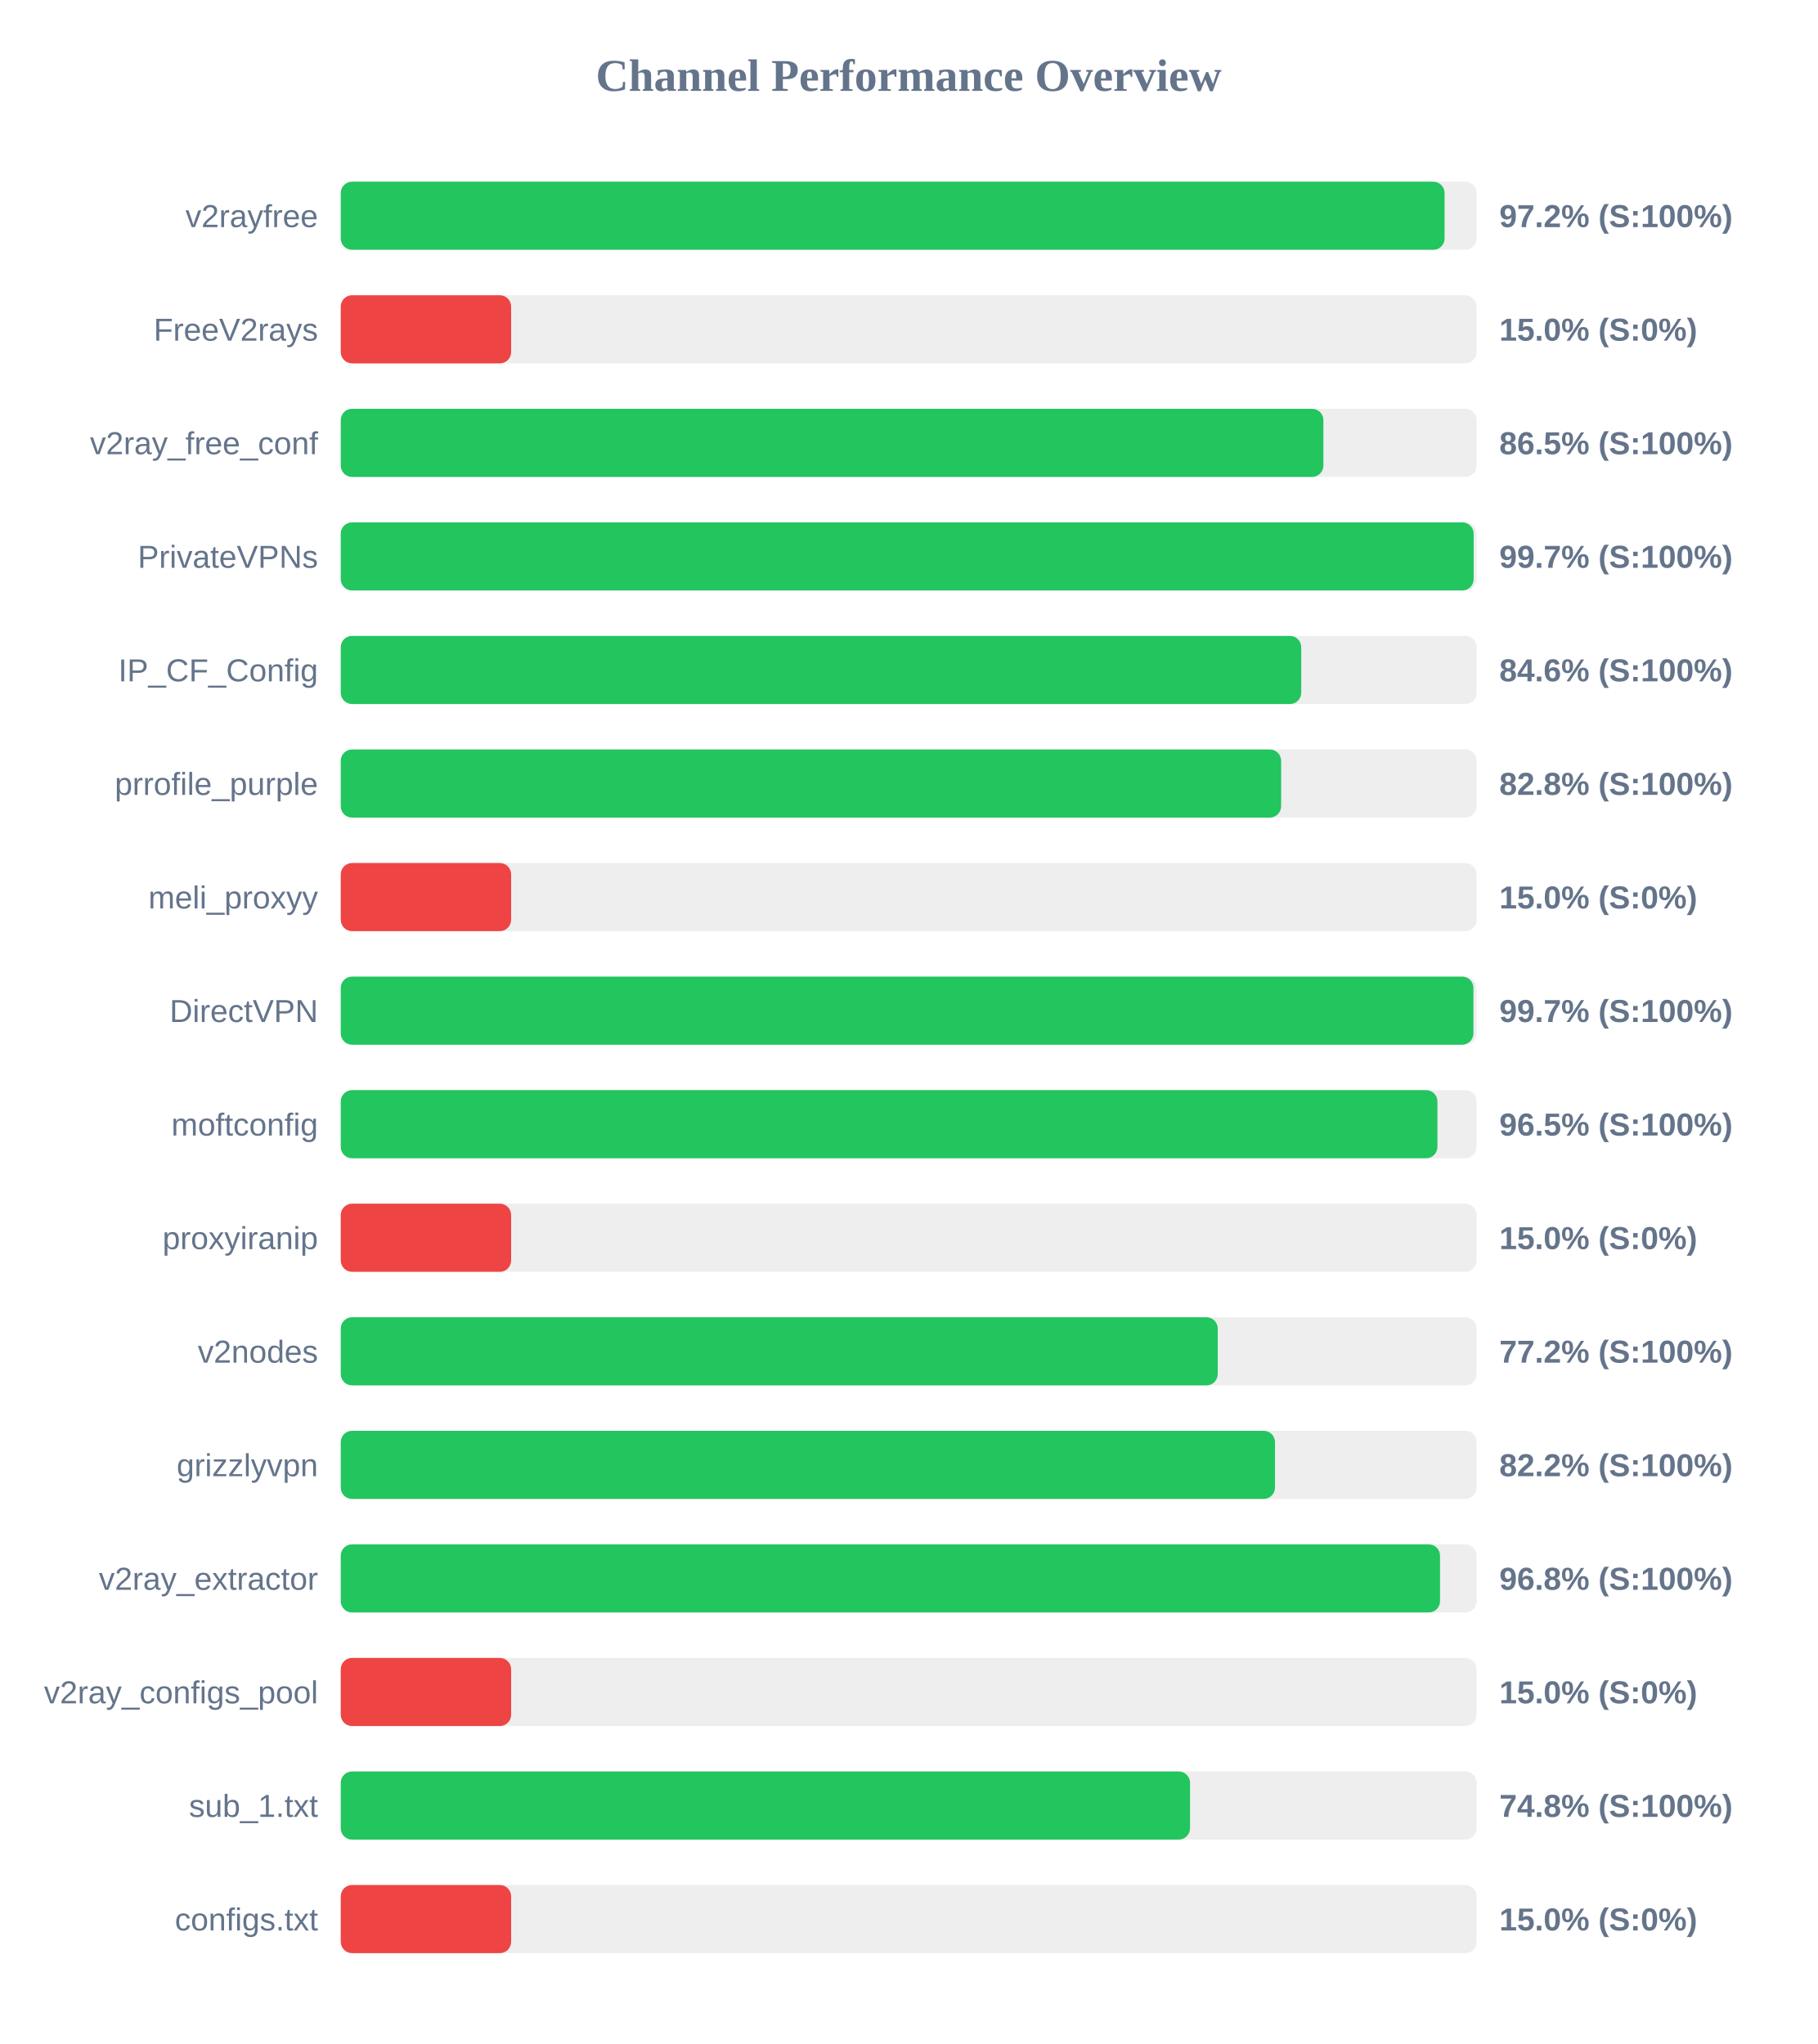
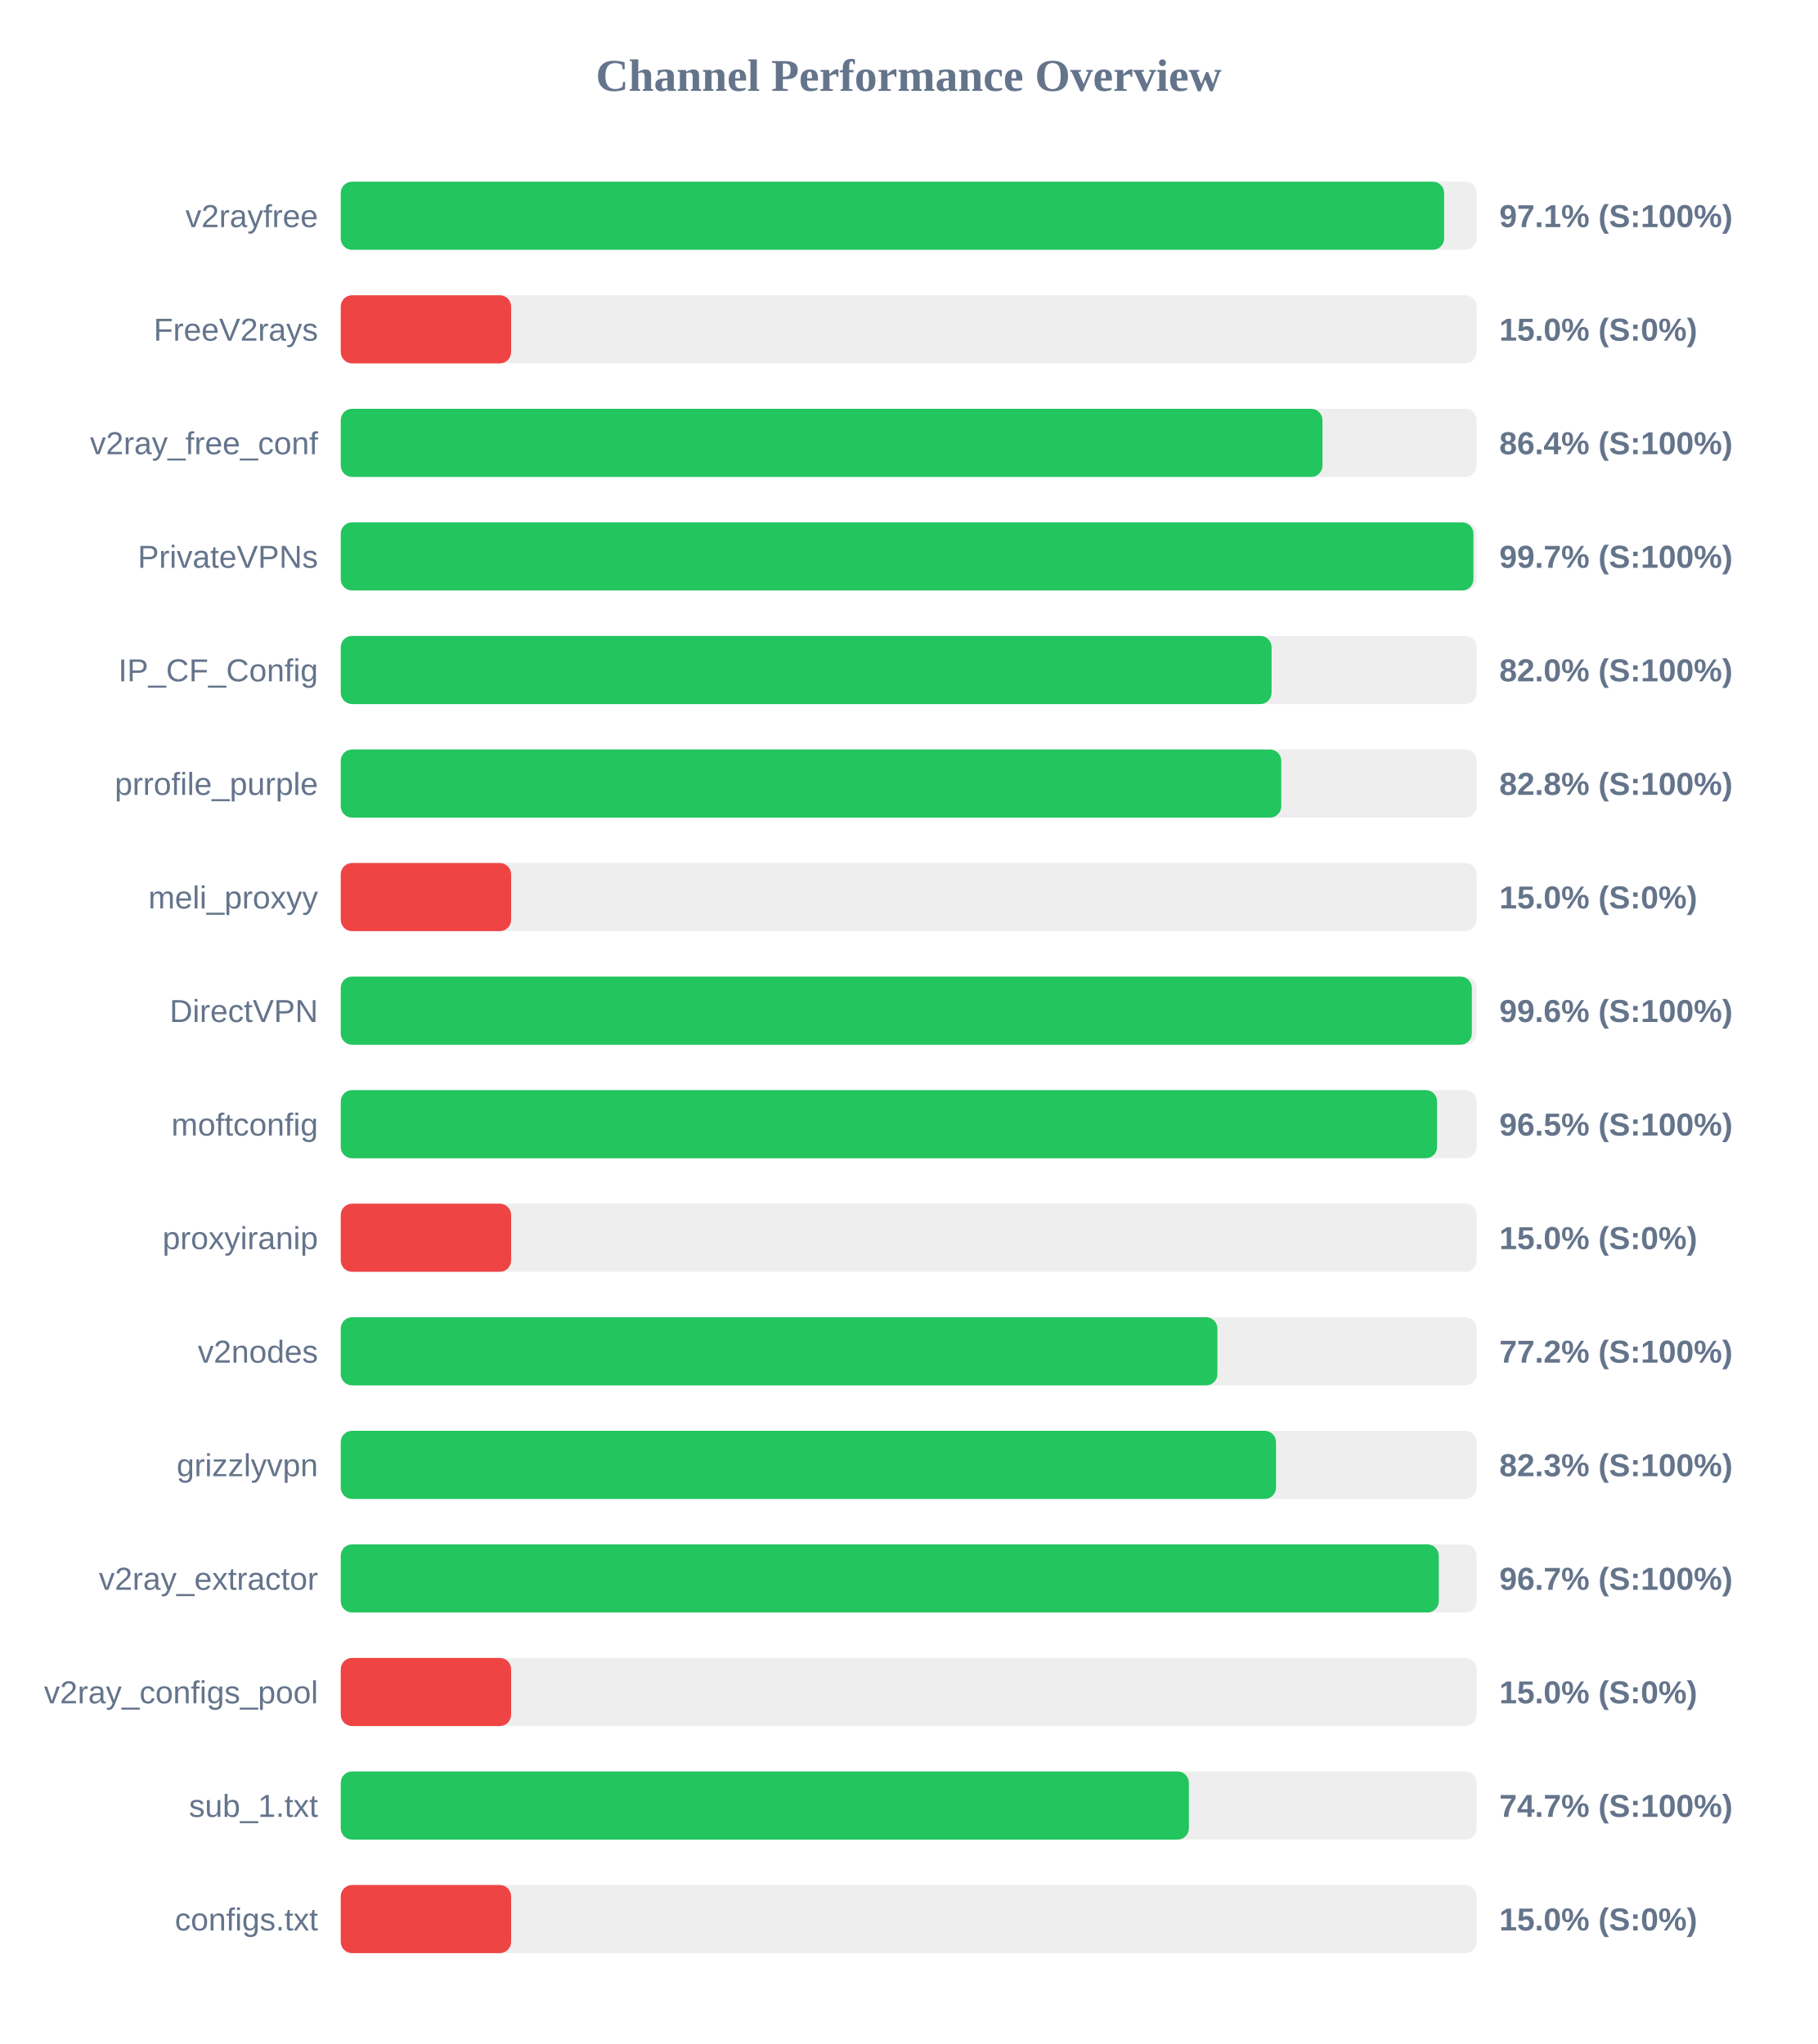
<svg xmlns="http://www.w3.org/2000/svg" width="800" height="900" version="1.1">
  <style>
        .row { font: 14px Arial; fill: #64748b; }
        .score { font: bold 14px Arial; fill: #64748b; }
    </style>
  <text x="400" y="40" text-anchor="middle" font-size="20px" font-weight="bold" fill="#64748b">Channel Performance Overview</text>
  <rect x="150" y="80" width="500" height="30" fill="#eee" rx="5" />
-   <rect x="150" y="80" width="485.9" height="30" fill="#22c55e" rx="5" />
+   <rect x="150" y="80" width="485.7" height="30" fill="#22c55e" rx="5" />
  <text x="140" y="100" text-anchor="end" class="row">v2rayfree</text>
-   <text x="660" y="100" text-anchor="start" class="score">97.2% (S:100%)</text>
+   <text x="660" y="100" text-anchor="start" class="score">97.1% (S:100%)</text>
  <rect x="150" y="130" width="500" height="30" fill="#eee" rx="5" />
  <rect x="150" y="130" width="75.0" height="30" fill="#ef4444" rx="5" />
  <text x="140" y="150" text-anchor="end" class="row">FreeV2rays</text>
  <text x="660" y="150" text-anchor="start" class="score">15.0% (S:0%)</text>
  <rect x="150" y="180" width="500" height="30" fill="#eee" rx="5" />
-   <rect x="150" y="180" width="432.55" height="30" fill="#22c55e" rx="5" />
+   <rect x="150" y="180" width="432.15" height="30" fill="#22c55e" rx="5" />
  <text x="140" y="200" text-anchor="end" class="row">v2ray_free_conf</text>
-   <text x="660" y="200" text-anchor="start" class="score">86.5% (S:100%)</text>
+   <text x="660" y="200" text-anchor="start" class="score">86.4% (S:100%)</text>
  <rect x="150" y="230" width="500" height="30" fill="#eee" rx="5" />
-   <rect x="150" y="230" width="498.7" height="30" fill="#22c55e" rx="5" />
+   <rect x="150" y="230" width="498.6" height="30" fill="#22c55e" rx="5" />
  <text x="140" y="250" text-anchor="end" class="row">PrivateVPNs</text>
  <text x="660" y="250" text-anchor="start" class="score">99.7% (S:100%)</text>
  <rect x="150" y="280" width="500" height="30" fill="#eee" rx="5" />
-   <rect x="150" y="280" width="422.8" height="30" fill="#22c55e" rx="5" />
+   <rect x="150" y="280" width="409.75" height="30" fill="#22c55e" rx="5" />
  <text x="140" y="300" text-anchor="end" class="row">IP_CF_Config</text>
-   <text x="660" y="300" text-anchor="start" class="score">84.6% (S:100%)</text>
+   <text x="660" y="300" text-anchor="start" class="score">82.0% (S:100%)</text>
  <rect x="150" y="330" width="500" height="30" fill="#eee" rx="5" />
-   <rect x="150" y="330" width="413.95" height="30" fill="#22c55e" rx="5" />
+   <rect x="150" y="330" width="414.0" height="30" fill="#22c55e" rx="5" />
  <text x="140" y="350" text-anchor="end" class="row">prrofile_purple</text>
  <text x="660" y="350" text-anchor="start" class="score">82.8% (S:100%)</text>
  <rect x="150" y="380" width="500" height="30" fill="#eee" rx="5" />
  <rect x="150" y="380" width="75.0" height="30" fill="#ef4444" rx="5" />
  <text x="140" y="400" text-anchor="end" class="row">meli_proxyy</text>
  <text x="660" y="400" text-anchor="start" class="score">15.0% (S:0%)</text>
  <rect x="150" y="430" width="500" height="30" fill="#eee" rx="5" />
-   <rect x="150" y="430" width="498.6" height="30" fill="#22c55e" rx="5" />
+   <rect x="150" y="430" width="497.9" height="30" fill="#22c55e" rx="5" />
  <text x="140" y="450" text-anchor="end" class="row">DirectVPN</text>
-   <text x="660" y="450" text-anchor="start" class="score">99.7% (S:100%)</text>
+   <text x="660" y="450" text-anchor="start" class="score">99.6% (S:100%)</text>
  <rect x="150" y="480" width="500" height="30" fill="#eee" rx="5" />
-   <rect x="150" y="480" width="482.75" height="30" fill="#22c55e" rx="5" />
+   <rect x="150" y="480" width="482.6" height="30" fill="#22c55e" rx="5" />
  <text x="140" y="500" text-anchor="end" class="row">moftconfig</text>
  <text x="660" y="500" text-anchor="start" class="score">96.5% (S:100%)</text>
  <rect x="150" y="530" width="500" height="30" fill="#eee" rx="5" />
  <rect x="150" y="530" width="75.0" height="30" fill="#ef4444" rx="5" />
  <text x="140" y="550" text-anchor="end" class="row">proxyiranip</text>
  <text x="660" y="550" text-anchor="start" class="score">15.0% (S:0%)</text>
  <rect x="150" y="580" width="500" height="30" fill="#eee" rx="5" />
-   <rect x="150" y="580" width="386.05" height="30" fill="#22c55e" rx="5" />
+   <rect x="150" y="580" width="385.9" height="30" fill="#22c55e" rx="5" />
  <text x="140" y="600" text-anchor="end" class="row">v2nodes</text>
  <text x="660" y="600" text-anchor="start" class="score">77.2% (S:100%)</text>
  <rect x="150" y="630" width="500" height="30" fill="#eee" rx="5" />
-   <rect x="150" y="630" width="411.25" height="30" fill="#22c55e" rx="5" />
+   <rect x="150" y="630" width="411.7" height="30" fill="#22c55e" rx="5" />
  <text x="140" y="650" text-anchor="end" class="row">grizzlyvpn</text>
-   <text x="660" y="650" text-anchor="start" class="score">82.2% (S:100%)</text>
+   <text x="660" y="650" text-anchor="start" class="score">82.3% (S:100%)</text>
  <rect x="150" y="680" width="500" height="30" fill="#eee" rx="5" />
-   <rect x="150" y="680" width="483.9" height="30" fill="#22c55e" rx="5" />
+   <rect x="150" y="680" width="483.35" height="30" fill="#22c55e" rx="5" />
  <text x="140" y="700" text-anchor="end" class="row">v2ray_extractor</text>
-   <text x="660" y="700" text-anchor="start" class="score">96.8% (S:100%)</text>
+   <text x="660" y="700" text-anchor="start" class="score">96.7% (S:100%)</text>
  <rect x="150" y="730" width="500" height="30" fill="#eee" rx="5" />
  <rect x="150" y="730" width="75.0" height="30" fill="#ef4444" rx="5" />
  <text x="140" y="750" text-anchor="end" class="row">v2ray_configs_pool</text>
  <text x="660" y="750" text-anchor="start" class="score">15.0% (S:0%)</text>
  <rect x="150" y="780" width="500" height="30" fill="#eee" rx="5" />
-   <rect x="150" y="780" width="373.85" height="30" fill="#22c55e" rx="5" />
+   <rect x="150" y="780" width="373.35" height="30" fill="#22c55e" rx="5" />
  <text x="140" y="800" text-anchor="end" class="row">sub_1.txt</text>
-   <text x="660" y="800" text-anchor="start" class="score">74.8% (S:100%)</text>
+   <text x="660" y="800" text-anchor="start" class="score">74.7% (S:100%)</text>
  <rect x="150" y="830" width="500" height="30" fill="#eee" rx="5" />
  <rect x="150" y="830" width="75.0" height="30" fill="#ef4444" rx="5" />
  <text x="140" y="850" text-anchor="end" class="row">configs.txt</text>
  <text x="660" y="850" text-anchor="start" class="score">15.0% (S:0%)</text>
</svg>
